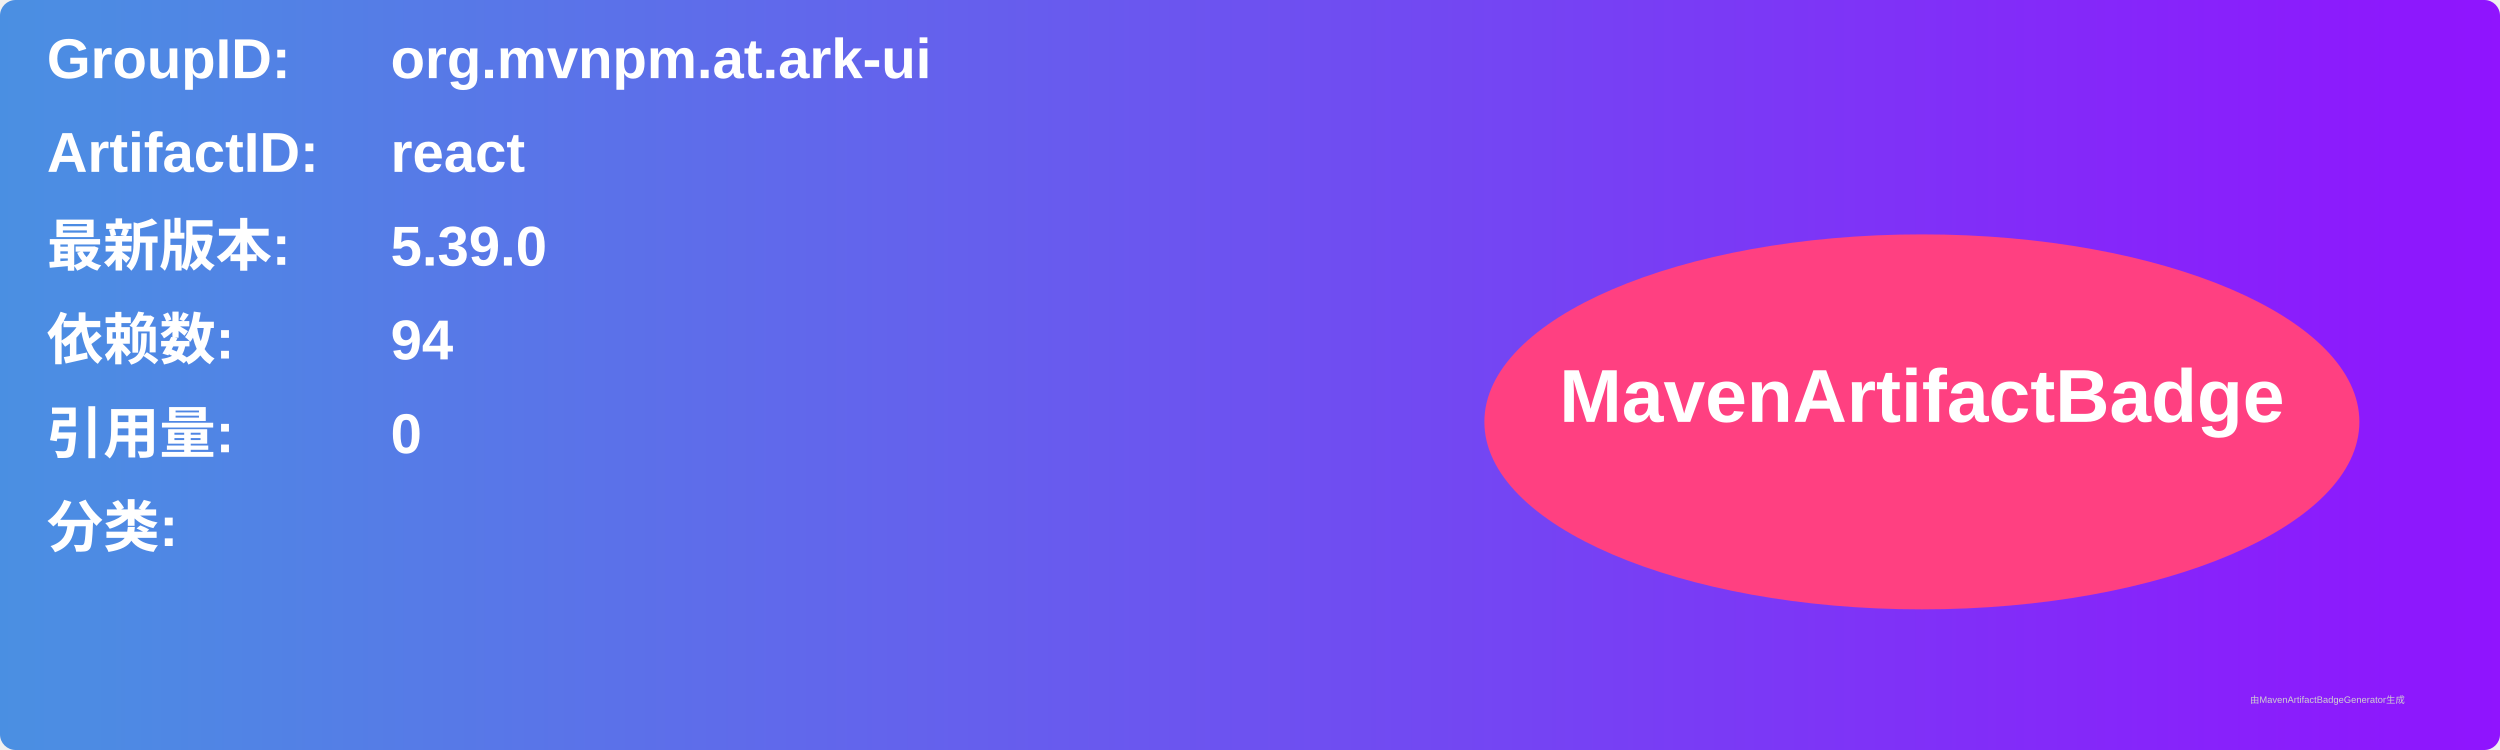
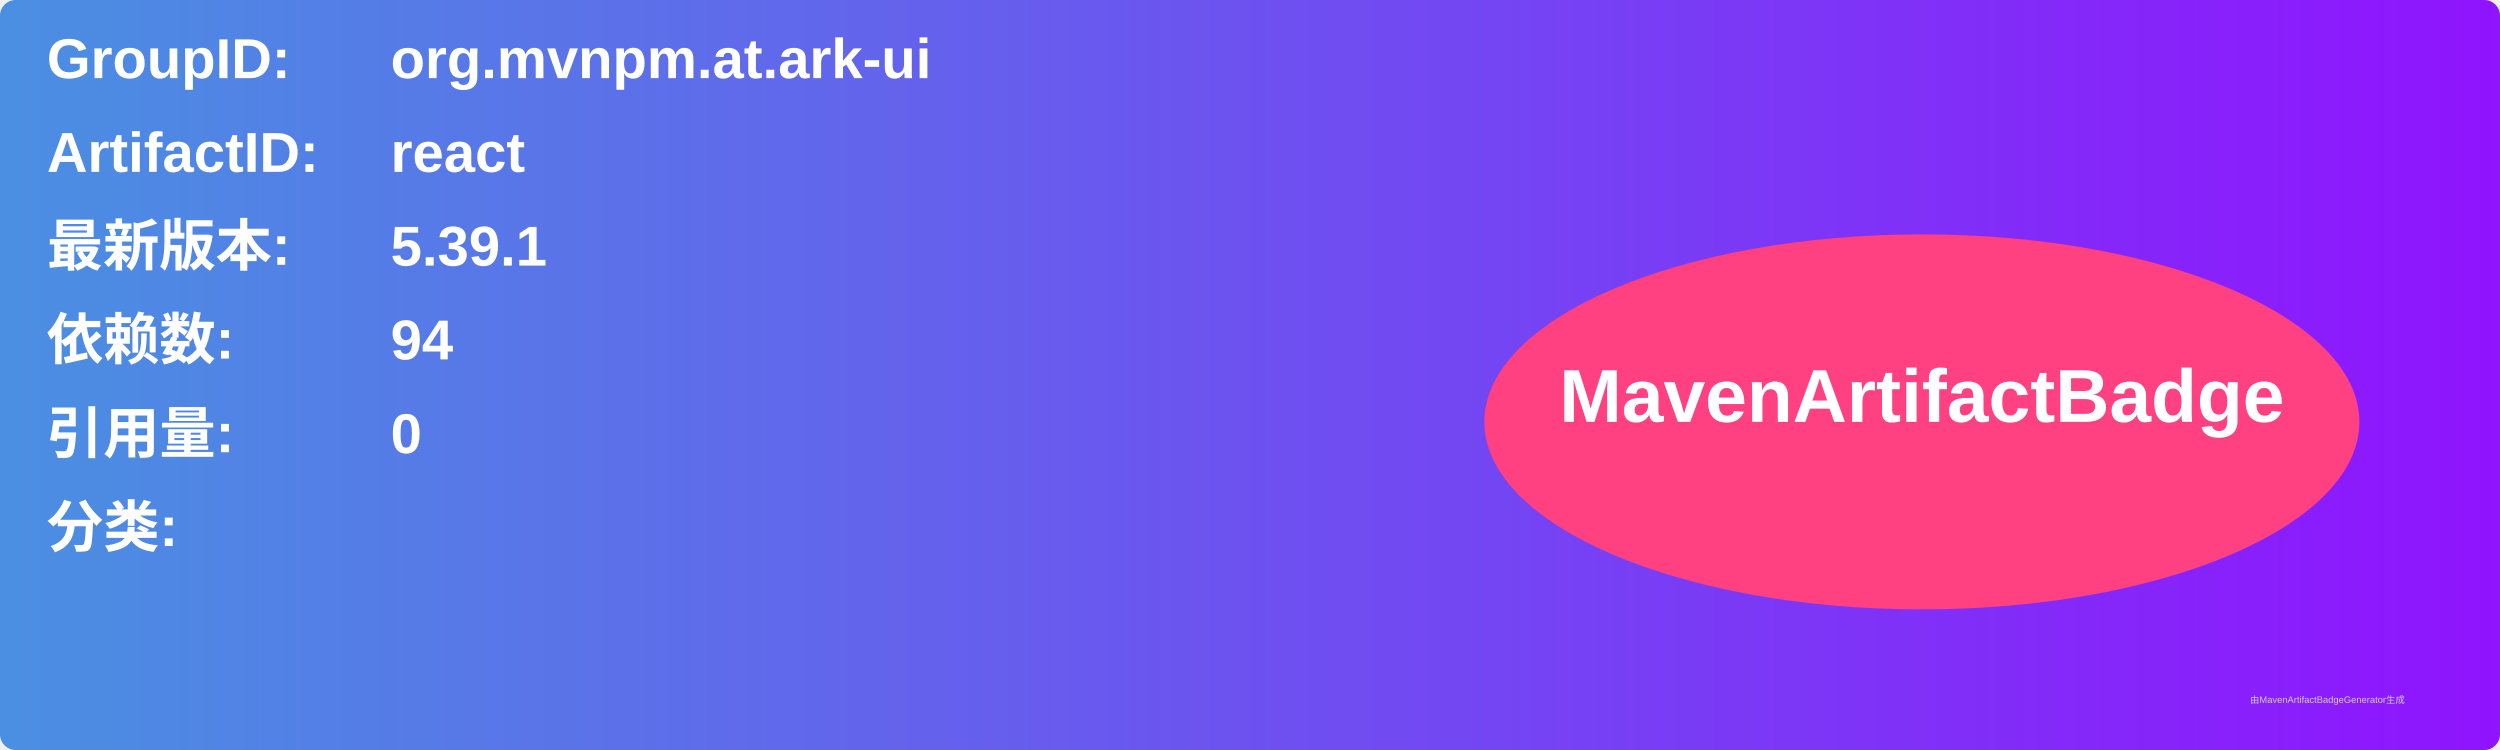
<svg xmlns="http://www.w3.org/2000/svg" width="800" height="240" viewBox="0 0 800 240">
  <linearGradient id="grad" x1="0%" y1="0%" x2="100%" y2="0%">
    <stop offset="0%" stop-color="#4a90e2" />
    <stop offset="100%" stop-color="#9013fe" />
  </linearGradient>
  <rect width="100%" height="100%" rx="5" ry="5" fill="url(#grad)" />
  <g transform="translate(15, 15)">
    <text x="0" y="10" font-family="Arial" font-size="18" fill="white" font-weight="bold" width="260">GroupID:</text>
    <text x="110" y="10" font-family="Arial" font-size="18" fill="white" font-weight="bold" width="460">org.mvnpm.at.ark-ui</text>
    <text x="0" y="40" font-family="Arial" font-size="18" fill="white" font-weight="bold" width="260">ArtifactID:</text>
    <text x="110" y="40" font-family="Arial" font-size="18" fill="white" font-weight="bold" width="460">react</text>
    <text x="0" y="70" font-family="Arial" font-size="18" fill="white" font-weight="bold">最新版本:</text>
    <text x="110" y="70" font-family="Arial" font-size="18" fill="white" font-weight="bold">
-       <tspan font-weight="bold">5.39.0</tspan>
+       <tspan font-weight="bold">5.39.1</tspan>
    </text>
    <text x="0" y="100" font-family="Arial" font-size="18" fill="white" font-weight="bold">依赖数: </text>
    <text x="110" y="100" font-family="Arial" font-size="18" fill="white">
      <tspan font-weight="bold">94</tspan>
    </text>
    <text x="0" y="130" font-family="Arial" font-size="18" fill="white" font-weight="bold">引用量: </text>
    <text x="110" y="130" font-family="Arial" font-size="18" fill="white">
      <tspan font-weight="bold">0</tspan>
    </text>
    <text x="0" y="160" font-family="Arial" font-size="18" fill="white" font-weight="bold">分类:</text>
    <text x="10" y="190" font-family="Arial" font-size="10" fill="white">
      <tspan font-weight="bold" />
    </text>
    <ellipse cx="600" cy="120" rx="140" ry="60" fill="#ff4081" />
    <text x="600" y="120" text-anchor="middle" font-family="Arial" font-size="24" fill="white" font-weight="bold">MavenArtifactBadge</text>
  </g>
  <text x="720" y="225" font-family="Arial" font-size="3" fill="#d0d0d0">由MavenArtifactBadgeGenerator生成</text>
</svg>
